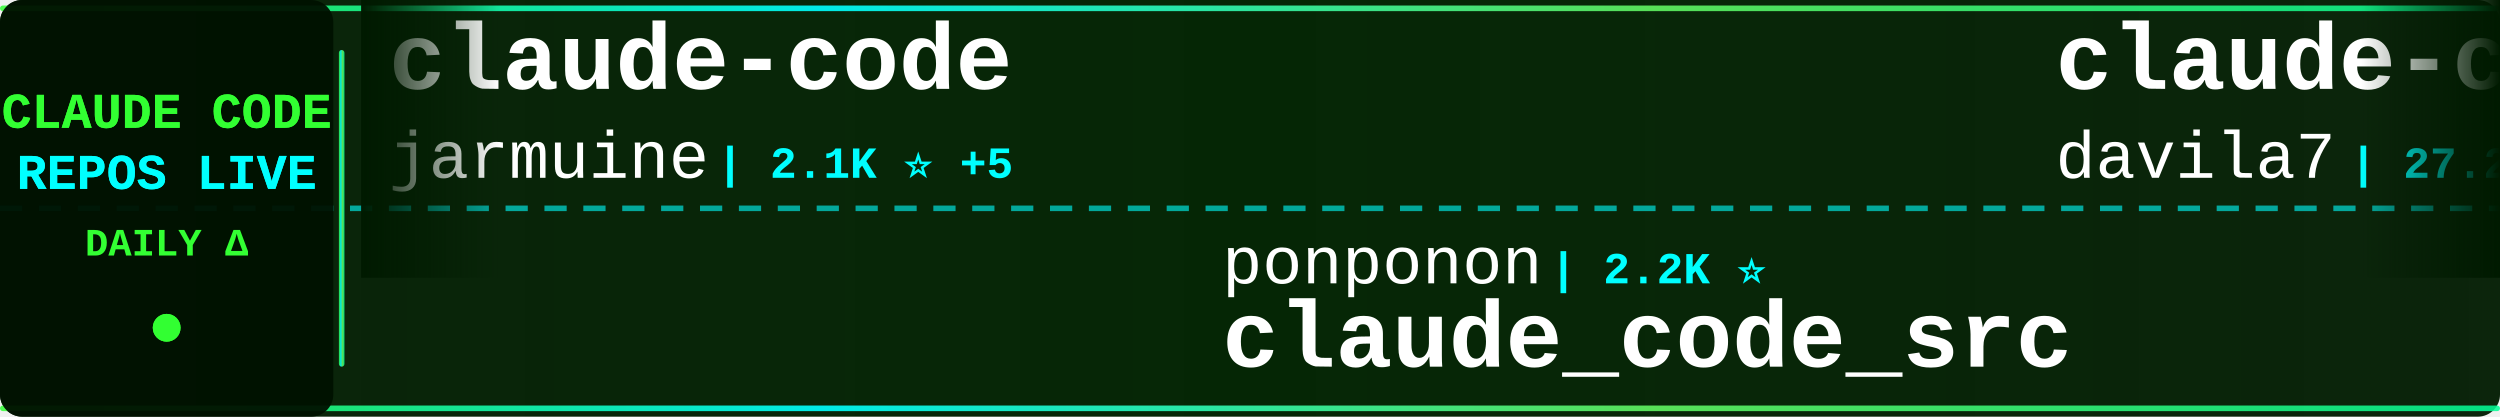
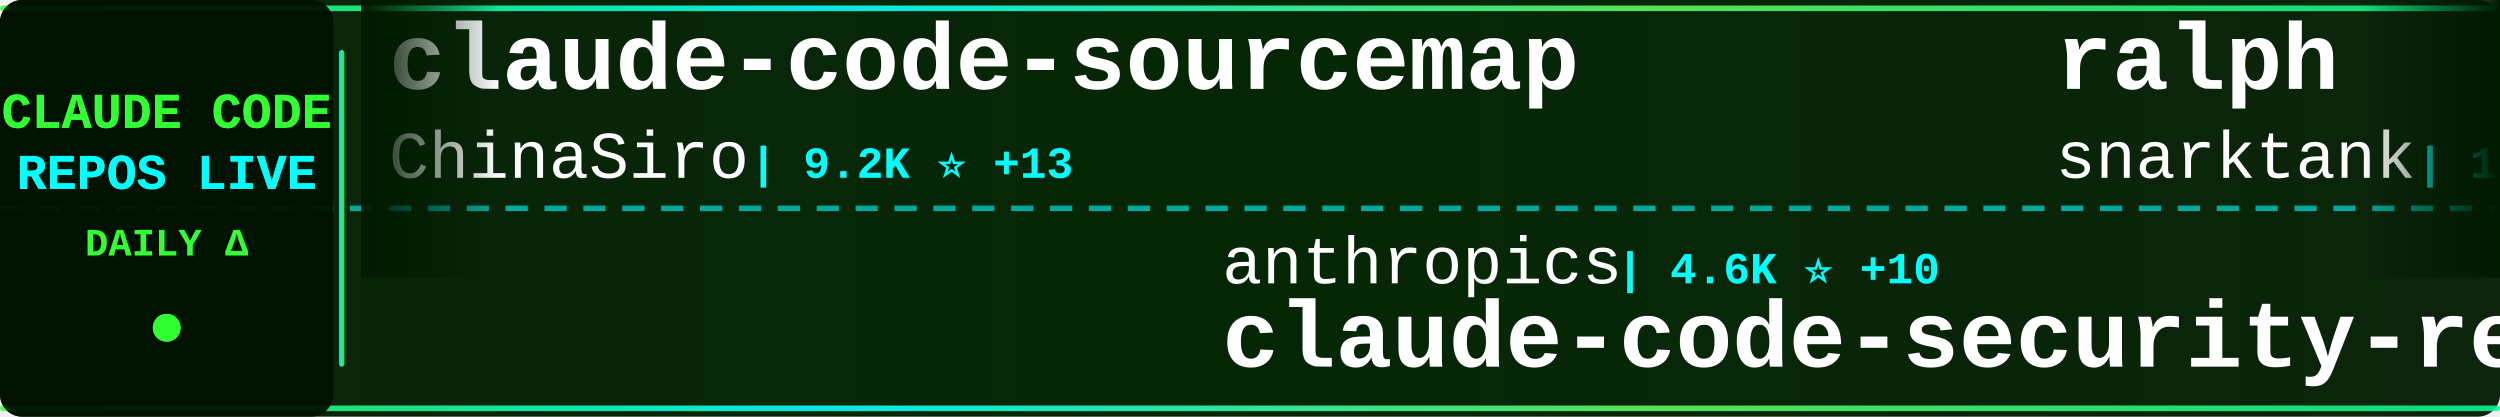
<svg xmlns="http://www.w3.org/2000/svg" width="900" height="150">
  <defs>
    <linearGradient id="tickerBg" x1="0%" y1="0%" x2="100%" y2="0%">
      <stop offset="0%" style="stop-color:#001a00;stop-opacity:0.95" />
      <stop offset="50%" style="stop-color:#002200;stop-opacity:0.98" />
      <stop offset="100%" style="stop-color:#001a00;stop-opacity:0.95" />
    </linearGradient>
    <linearGradient id="borderGrad" x1="0%" y1="0%" x2="100%" y2="0%">
      <stop offset="0%" style="stop-color:#33ff33;stop-opacity:0.85">
        <animate attributeName="stop-opacity" values="0.85;1;0.85" dur="2s" repeatCount="indefinite" />
      </stop>
      <stop offset="33%" style="stop-color:#00ffff;stop-opacity:0.9">
        <animate attributeName="stop-opacity" values="0.9;1;0.9" dur="2.2s" repeatCount="indefinite" />
      </stop>
      <stop offset="66%" style="stop-color:#66ff66;stop-opacity:0.85">
        <animate attributeName="stop-opacity" values="0.85;1;0.85" dur="1.8s" repeatCount="indefinite" />
      </stop>
      <stop offset="100%" style="stop-color:#00ff99;stop-opacity:0.85">
        <animate attributeName="stop-opacity" values="0.85;1;0.85" dur="2s" repeatCount="indefinite" />
      </stop>
    </linearGradient>
    <filter id="textGlow">
      <feGaussianBlur stdDeviation="0.1" result="coloredBlur" />
      <feMerge>
        <feMergeNode in="coloredBlur" />
        <feMergeNode in="SourceGraphic" />
      </feMerge>
    </filter>
    <filter id="metricGlow">
      <feGaussianBlur stdDeviation="0.2" result="coloredBlur" />
      <feMerge>
        <feMergeNode in="coloredBlur" />
        <feMergeNode in="SourceGraphic" />
      </feMerge>
    </filter>
    <linearGradient id="leftFade" x1="0%" y1="0%" x2="100%" y2="0%">
      <stop offset="0%" style="stop-color:#001a00;stop-opacity:1" />
      <stop offset="100%" style="stop-color:#001a00;stop-opacity:0" />
    </linearGradient>
    <linearGradient id="rightFade" x1="0%" y1="0%" x2="100%" y2="0%">
      <stop offset="0%" style="stop-color:#001a00;stop-opacity:0" />
      <stop offset="100%" style="stop-color:#001a00;stop-opacity:1" />
    </linearGradient>
  </defs>
  <rect width="900" height="150" fill="url(#tickerBg)" rx="8" />
  <rect x="0" y="2" width="900" height="2" fill="url(#borderGrad)" rx="1" />
  <rect x="0" y="146" width="900" height="2" fill="url(#borderGrad)" rx="1" />
  <line x1="0" y1="75" x2="900" y2="75" stroke="#00ffff" stroke-width="2" stroke-dasharray="8 6" opacity="0.6" />
  <rect x="0" y="0" width="120" height="150" fill="#001100" opacity="0.95" rx="8" />
  <text x="60" y="46" font-family="'Courier New', monospace" font-size="18" font-weight="bold" fill="#33ff33" text-anchor="middle" filter="url(#textGlow)">
    CLAUDE CODE
  </text>
  <text x="60" y="68" font-family="'Courier New', monospace" font-size="18" font-weight="bold" fill="#00ffff" text-anchor="middle" filter="url(#textGlow)">
    REPOS LIVE
  </text>
  <text x="60" y="92" font-family="'Courier New', monospace" font-size="14" font-weight="bold" fill="#33ff33" text-anchor="middle">
    DAILY Δ
  </text>
  <circle cx="60" cy="118" r="5" fill="#33ff33" filter="url(#metricGlow)">
    <animate attributeName="r" values="4;6;4" dur="1.5s" repeatCount="indefinite" />
    <animate attributeName="opacity" values="0.6;1;0.6" dur="1.5s" repeatCount="indefinite" />
  </circle>
  <rect x="122" y="18" width="2" height="114" fill="url(#borderGrad)" rx="1" />
  <clipPath id="tickerClip">
    <rect x="130" y="0" width="770" height="150" />
  </clipPath>
  <g clip-path="url(#tickerClip)">
    <g id="tickerItems">
      <animateTransform attributeName="transform" attributeType="XML" type="translate" from="0 0" to="-3000 0" dur="54s" repeatCount="indefinite" />
      <g transform="translate(0, 0)">
-         <text x="140" y="32" font-family="'Courier New', monospace" font-size="34" font-weight="bold" fill="#ffffff">claude-code</text>
-         <text x="140" y="64" font-family="'Courier New', monospace" font-size="24" font-weight="normal" fill="#ffffff" opacity="1.0">jarmuine</text>
-         <text x="258" y="64" font-family="'Courier New', monospace" font-size="16" font-weight="bold" fill="#00ffff"> | 2.1K ⭐ +5</text>
+         <text x="140" y="32" font-family="'Courier New', monospace" font-size="34" font-weight="bold" fill="#ffffff">claude-code-sourcemap</text>
+         <text x="140" y="64" font-family="'Courier New', monospace" font-size="24" font-weight="normal" fill="#ffffff" opacity="1.0">ChinaSiro</text>
+         <text x="270" y="64" font-family="'Courier New', monospace" font-size="16" font-weight="bold" fill="#00ffff"> | 9.2K ⭐ +13</text>
      </g>
      <g transform="translate(300, 0)">
-         <text x="140" y="102" font-family="'Courier New', monospace" font-size="24" font-weight="normal" fill="#ffffff" opacity="1.0">ponponon</text>
-         <text x="258" y="102" font-family="'Courier New', monospace" font-size="16" font-weight="bold" fill="#00ffff"> | 2.2K ⭐</text>
-         <text x="140" y="132" font-family="'Courier New', monospace" font-size="34" font-weight="bold" fill="#ffffff">claude_code_src</text>
+         <text x="140" y="102" font-family="'Courier New', monospace" font-size="24" font-weight="normal" fill="#ffffff" opacity="1.0">anthropics</text>
+         <text x="282" y="102" font-family="'Courier New', monospace" font-size="16" font-weight="bold" fill="#00ffff"> | 4.6K ⭐ +10</text>
+         <text x="140" y="132" font-family="'Courier New', monospace" font-size="34" font-weight="bold" fill="#ffffff">claude-code-security-rev...</text>
      </g>
      <g transform="translate(600, 0)">
-         <text x="140" y="32" font-family="'Courier New', monospace" font-size="34" font-weight="bold" fill="#ffffff">claude-code-templates</text>
-         <text x="140" y="64" font-family="'Courier New', monospace" font-size="24" font-weight="normal" fill="#ffffff" opacity="1.0">davila7</text>
-         <text x="246" y="64" font-family="'Courier New', monospace" font-size="16" font-weight="bold" fill="#00ffff"> | 27.2K ⭐ +48</text>
+         <text x="140" y="32" font-family="'Courier New', monospace" font-size="34" font-weight="bold" fill="#ffffff">ralph</text>
+         <text x="140" y="64" font-family="'Courier New', monospace" font-size="24" font-weight="normal" fill="#ffffff" opacity="1.0">snarktank</text>
+         <text x="270" y="64" font-family="'Courier New', monospace" font-size="16" font-weight="bold" fill="#00ffff"> | 18.9K ⭐ +78</text>
      </g>
      <g transform="translate(900, 0)">
        <text x="140" y="102" font-family="'Courier New', monospace" font-size="24" font-weight="normal" fill="#ffffff" opacity="1.0">lorryjovens-hub</text>
-         <text x="342" y="102" font-family="'Courier New', monospace" font-size="16" font-weight="bold" fill="#00ffff"> | 1.6K ⭐ +6</text>
+         <text x="342" y="102" font-family="'Courier New', monospace" font-size="16" font-weight="bold" fill="#00ffff"> | 1.6K ⭐ +7</text>
        <text x="140" y="132" font-family="'Courier New', monospace" font-size="34" font-weight="bold" fill="#ffffff">claude-code-rust</text>
      </g>
      <g transform="translate(1200, 0)">
        <text x="140" y="32" font-family="'Courier New', monospace" font-size="34" font-weight="bold" fill="#ffffff">agents</text>
        <text x="140" y="64" font-family="'Courier New', monospace" font-size="24" font-weight="normal" fill="#ffffff" opacity="1.0">wshobson</text>
-         <text x="258" y="64" font-family="'Courier New', monospace" font-size="16" font-weight="bold" fill="#00ffff"> | 35.2K ⭐ +83</text>
+         <text x="258" y="64" font-family="'Courier New', monospace" font-size="16" font-weight="bold" fill="#00ffff"> | 35.2K ⭐ +84</text>
      </g>
      <g transform="translate(1500, 0)">
-         <text x="140" y="102" font-family="'Courier New', monospace" font-size="24" font-weight="normal" fill="#ffffff" opacity="1.0">anthropics</text>
-         <text x="282" y="102" font-family="'Courier New', monospace" font-size="16" font-weight="bold" fill="#00ffff"> | 819 ⭐ +1</text>
-         <text x="140" y="132" font-family="'Courier New', monospace" font-size="34" font-weight="bold" fill="#ffffff">claude-code-base-action</text>
+         <text x="140" y="102" font-family="'Courier New', monospace" font-size="24" font-weight="normal" fill="#ffffff" opacity="1.0">xorespesp</text>
+         <text x="270" y="102" font-family="'Courier New', monospace" font-size="16" font-weight="bold" fill="#00ffff"> | 223 ⭐</text>
+         <text x="140" y="132" font-family="'Courier New', monospace" font-size="34" font-weight="bold" fill="#ffffff">claude-code</text>
      </g>
      <g transform="translate(1800, 0)">
-         <text x="140" y="32" font-family="'Courier New', monospace" font-size="34" font-weight="bold" fill="#ffffff">collection-claude-code-s...</text>
-         <text x="140" y="64" font-family="'Courier New', monospace" font-size="24" font-weight="normal" fill="#ffffff" opacity="1.0">chauncygu</text>
-         <text x="270" y="64" font-family="'Courier New', monospace" font-size="16" font-weight="bold" fill="#00ffff"> | 2.4K ⭐ +4</text>
+         <text x="140" y="32" font-family="'Courier New', monospace" font-size="34" font-weight="bold" fill="#ffffff">claude-howto</text>
+         <text x="140" y="64" font-family="'Courier New', monospace" font-size="24" font-weight="normal" fill="#ffffff" opacity="1.0">luongnv89</text>
+         <text x="270" y="64" font-family="'Courier New', monospace" font-size="16" font-weight="bold" fill="#00ffff"> | 32.4K ⭐ +182</text>
      </g>
      <g transform="translate(2100, 0)">
-         <text x="140" y="102" font-family="'Courier New', monospace" font-size="24" font-weight="normal" fill="#ffffff" opacity="1.0">Maciek-roboblog</text>
-         <text x="342" y="102" font-family="'Courier New', monospace" font-size="16" font-weight="bold" fill="#00ffff"> | 8.0K ⭐ +10</text>
-         <text x="140" y="132" font-family="'Courier New', monospace" font-size="34" font-weight="bold" fill="#ffffff">Claude-Code-Usage-Monito...</text>
+         <text x="140" y="102" font-family="'Courier New', monospace" font-size="24" font-weight="normal" fill="#ffffff" opacity="1.0">VoltAgent</text>
+         <text x="270" y="102" font-family="'Courier New', monospace" font-size="16" font-weight="bold" fill="#00ffff"> | 19.6K ⭐ +71</text>
+         <text x="140" y="132" font-family="'Courier New', monospace" font-size="34" font-weight="bold" fill="#ffffff">awesome-claude-code-suba...</text>
      </g>
      <g transform="translate(2400, 0)">
-         <text x="140" y="32" font-family="'Courier New', monospace" font-size="34" font-weight="bold" fill="#ffffff">claude-task-master</text>
-         <text x="140" y="64" font-family="'Courier New', monospace" font-size="24" font-weight="normal" fill="#ffffff" opacity="1.0">eyaltoledano</text>
-         <text x="306" y="64" font-family="'Courier New', monospace" font-size="16" font-weight="bold" fill="#00ffff"> | 27.1K ⭐ +16</text>
+         <text x="140" y="32" font-family="'Courier New', monospace" font-size="34" font-weight="bold" fill="#ffffff">sc-claude-code-files</text>
+         <text x="140" y="64" font-family="'Courier New', monospace" font-size="24" font-weight="normal" fill="#ffffff" opacity="1.0">https-deeplearning-ai</text>
+         <text x="414" y="64" font-family="'Courier New', monospace" font-size="16" font-weight="bold" fill="#00ffff"> | 509 ⭐</text>
      </g>
      <g transform="translate(2700, 0)">
-         <text x="140" y="102" font-family="'Courier New', monospace" font-size="24" font-weight="normal" fill="#ffffff" opacity="1.0">guanshan</text>
-         <text x="258" y="102" font-family="'Courier New', monospace" font-size="16" font-weight="bold" fill="#00ffff"> | 59 ⭐</text>
-         <text x="140" y="132" font-family="'Courier New', monospace" font-size="34" font-weight="bold" fill="#ffffff">ClaudeCode</text>
+         <text x="140" y="102" font-family="'Courier New', monospace" font-size="24" font-weight="normal" fill="#ffffff" opacity="1.0">RichardAtCT</text>
+         <text x="294" y="102" font-family="'Courier New', monospace" font-size="16" font-weight="bold" fill="#00ffff"> | 2.6K ⭐ +8</text>
+         <text x="140" y="132" font-family="'Courier New', monospace" font-size="34" font-weight="bold" fill="#ffffff">claude-code-telegram</text>
      </g>
      <g transform="translate(3000, 0)">
-         <text x="140" y="32" font-family="'Courier New', monospace" font-size="34" font-weight="bold" fill="#ffffff">claude-code</text>
-         <text x="140" y="64" font-family="'Courier New', monospace" font-size="24" font-weight="normal" fill="#ffffff" opacity="1.0">jarmuine</text>
-         <text x="258" y="64" font-family="'Courier New', monospace" font-size="16" font-weight="bold" fill="#00ffff"> | 2.1K ⭐ +5</text>
+         <text x="140" y="32" font-family="'Courier New', monospace" font-size="34" font-weight="bold" fill="#ffffff">claude-code-sourcemap</text>
+         <text x="140" y="64" font-family="'Courier New', monospace" font-size="24" font-weight="normal" fill="#ffffff" opacity="1.0">ChinaSiro</text>
+         <text x="270" y="64" font-family="'Courier New', monospace" font-size="16" font-weight="bold" fill="#00ffff"> | 9.2K ⭐ +13</text>
      </g>
      <g transform="translate(3300, 0)">
-         <text x="140" y="102" font-family="'Courier New', monospace" font-size="24" font-weight="normal" fill="#ffffff" opacity="1.0">ponponon</text>
-         <text x="258" y="102" font-family="'Courier New', monospace" font-size="16" font-weight="bold" fill="#00ffff"> | 2.2K ⭐</text>
-         <text x="140" y="132" font-family="'Courier New', monospace" font-size="34" font-weight="bold" fill="#ffffff">claude_code_src</text>
+         <text x="140" y="102" font-family="'Courier New', monospace" font-size="24" font-weight="normal" fill="#ffffff" opacity="1.0">anthropics</text>
+         <text x="282" y="102" font-family="'Courier New', monospace" font-size="16" font-weight="bold" fill="#00ffff"> | 4.6K ⭐ +10</text>
+         <text x="140" y="132" font-family="'Courier New', monospace" font-size="34" font-weight="bold" fill="#ffffff">claude-code-security-rev...</text>
      </g>
      <g transform="translate(3600, 0)">
-         <text x="140" y="32" font-family="'Courier New', monospace" font-size="34" font-weight="bold" fill="#ffffff">claude-code-templates</text>
-         <text x="140" y="64" font-family="'Courier New', monospace" font-size="24" font-weight="normal" fill="#ffffff" opacity="1.0">davila7</text>
-         <text x="246" y="64" font-family="'Courier New', monospace" font-size="16" font-weight="bold" fill="#00ffff"> | 27.2K ⭐ +48</text>
+         <text x="140" y="32" font-family="'Courier New', monospace" font-size="34" font-weight="bold" fill="#ffffff">ralph</text>
+         <text x="140" y="64" font-family="'Courier New', monospace" font-size="24" font-weight="normal" fill="#ffffff" opacity="1.0">snarktank</text>
+         <text x="270" y="64" font-family="'Courier New', monospace" font-size="16" font-weight="bold" fill="#00ffff"> | 18.9K ⭐ +78</text>
      </g>
      <g transform="translate(3900, 0)">
        <text x="140" y="102" font-family="'Courier New', monospace" font-size="24" font-weight="normal" fill="#ffffff" opacity="1.0">lorryjovens-hub</text>
-         <text x="342" y="102" font-family="'Courier New', monospace" font-size="16" font-weight="bold" fill="#00ffff"> | 1.6K ⭐ +6</text>
+         <text x="342" y="102" font-family="'Courier New', monospace" font-size="16" font-weight="bold" fill="#00ffff"> | 1.6K ⭐ +7</text>
        <text x="140" y="132" font-family="'Courier New', monospace" font-size="34" font-weight="bold" fill="#ffffff">claude-code-rust</text>
      </g>
    </g>
  </g>
  <rect x="130" y="0" width="50" height="100" fill="url(#leftFade)" />
  <rect x="850" y="0" width="50" height="100" fill="url(#rightFade)" />
</svg>
